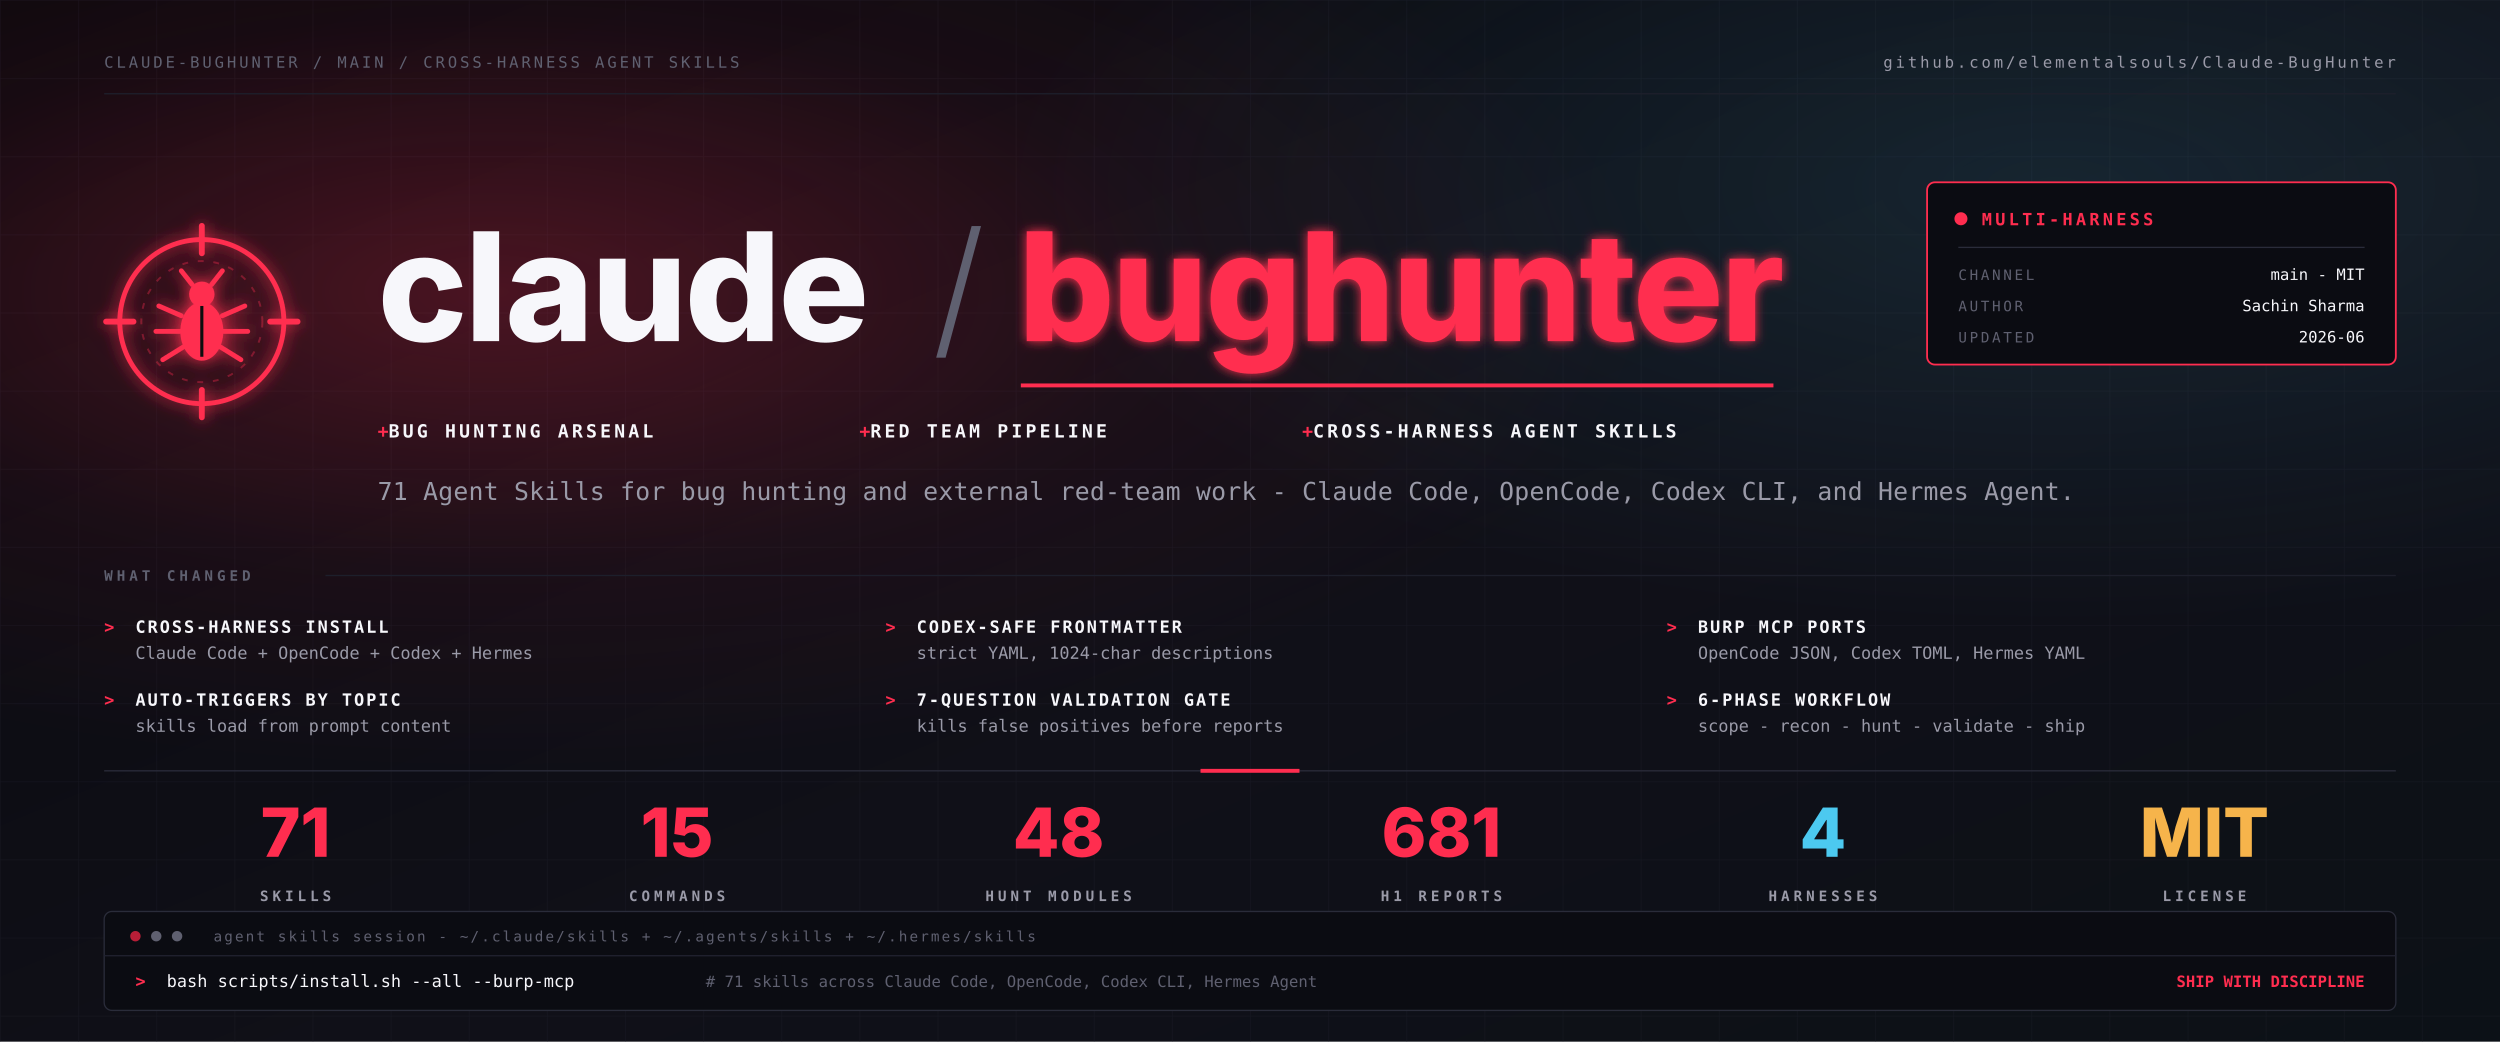
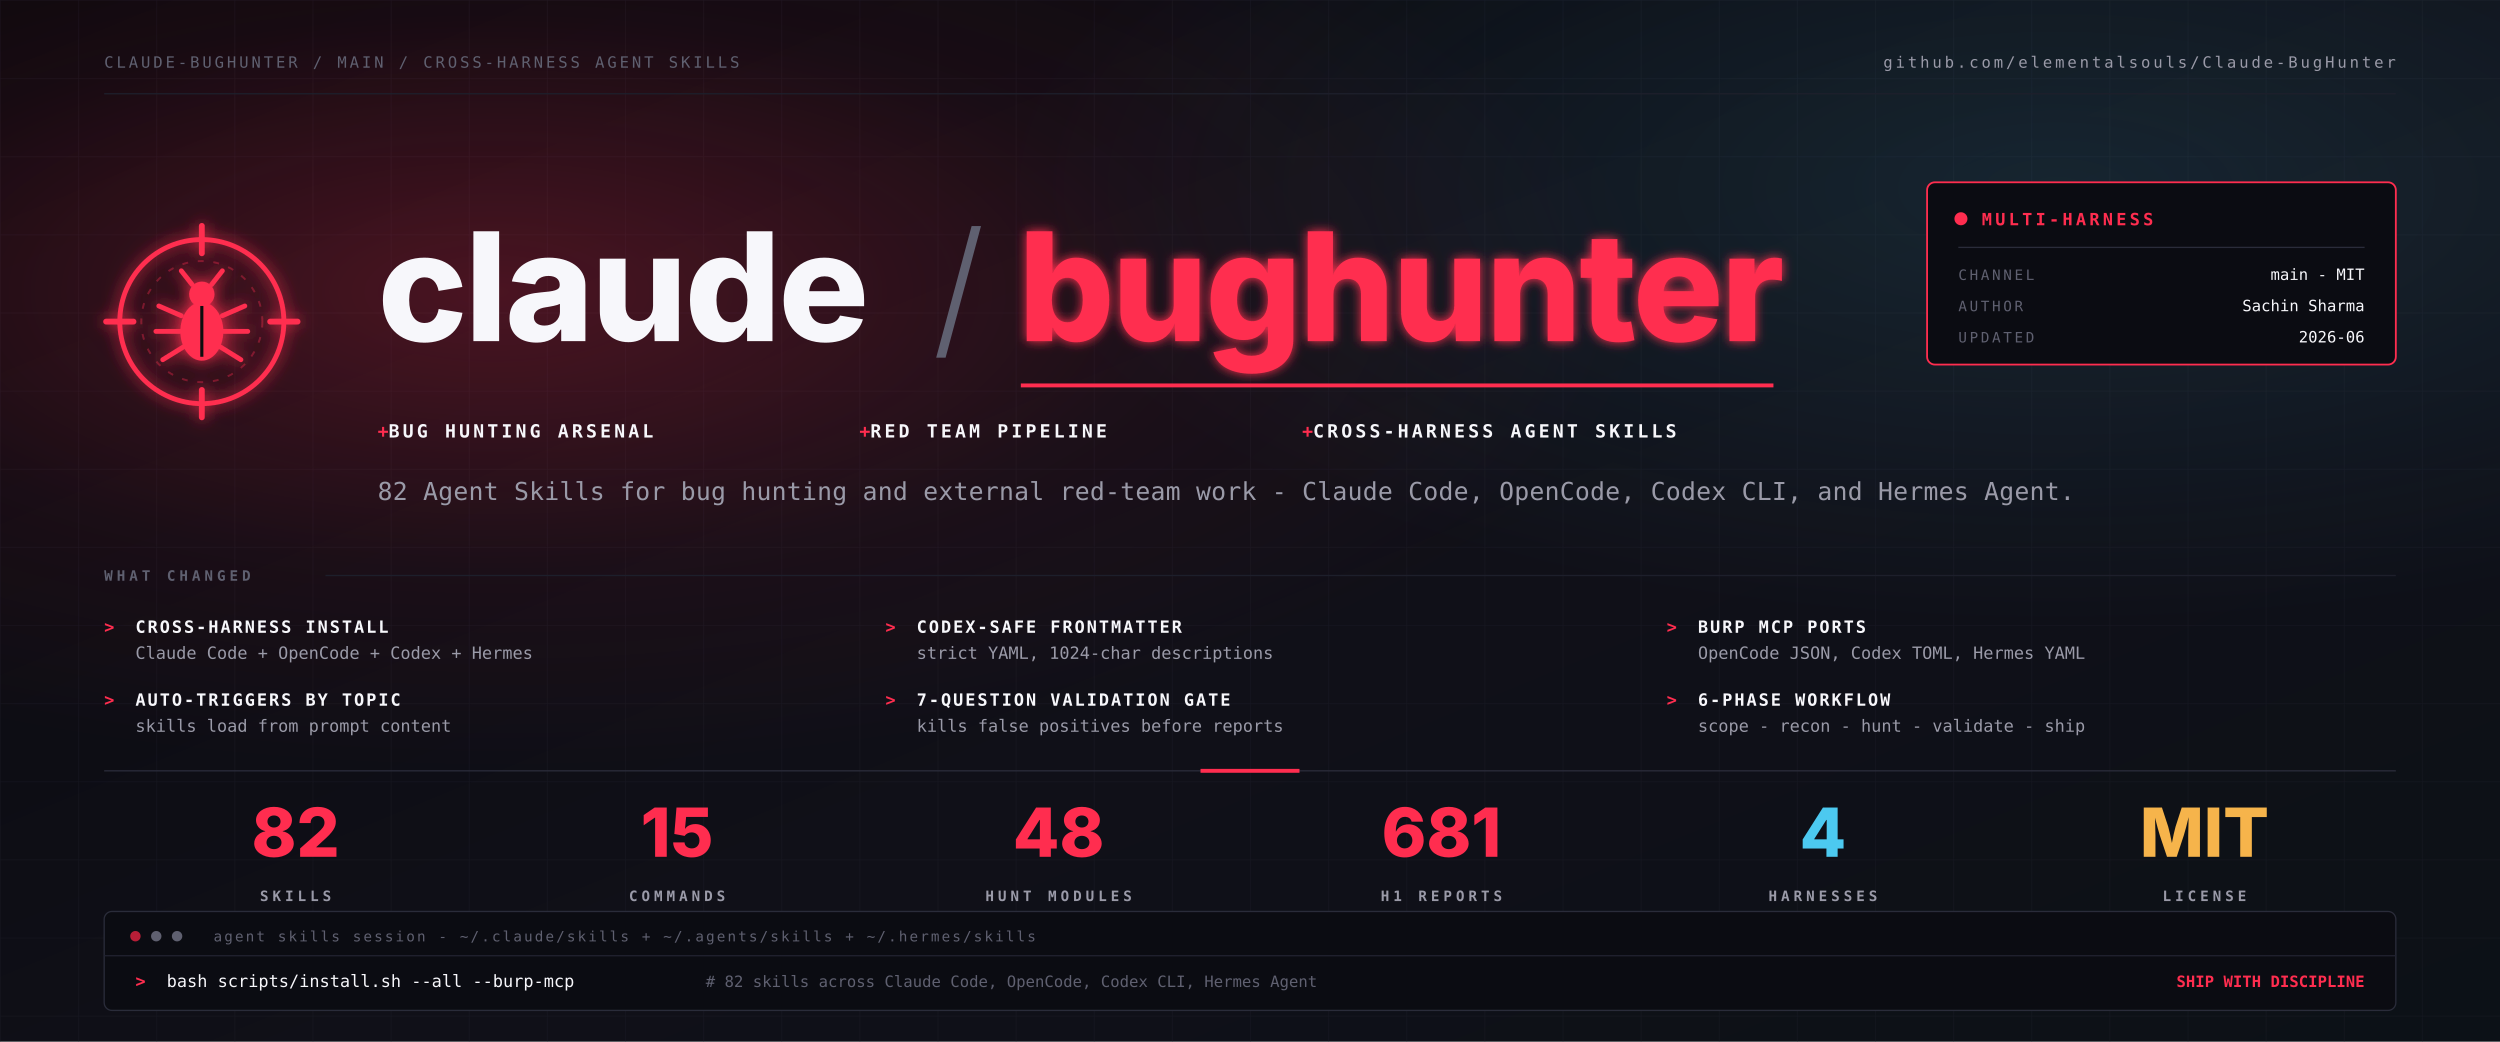
<svg xmlns="http://www.w3.org/2000/svg" viewBox="0 0 1920 800" width="1920" height="800" role="img" aria-label="Claude-BugHunter - cross-harness Agent Skills for bug hunting and external red-team work">
  <defs>
    <linearGradient id="bg" x1="0" y1="0" x2="1" y2="1">
      <stop offset="0%" stop-color="#08080d" />
      <stop offset="58%" stop-color="#101018" />
      <stop offset="100%" stop-color="#0c1117" />
    </linearGradient>
    <radialGradient id="hot" cx="20%" cy="28%" r="46%">
      <stop offset="0%" stop-color="#ff2d4f" stop-opacity="0.26" />
      <stop offset="58%" stop-color="#ff2d4f" stop-opacity="0.06" />
      <stop offset="100%" stop-color="#ff2d4f" stop-opacity="0" />
    </radialGradient>
    <radialGradient id="cool" cx="82%" cy="18%" r="42%">
      <stop offset="0%" stop-color="#4cc9f0" stop-opacity="0.12" />
      <stop offset="100%" stop-color="#4cc9f0" stop-opacity="0" />
    </radialGradient>
    <pattern id="grid" x="0" y="0" width="60" height="60" patternUnits="userSpaceOnUse">
      <path d="M60 0H0V60" fill="none" stroke="#202230" stroke-width="0.7" opacity="0.5" />
    </pattern>
    <filter id="glow" x="-40%" y="-40%" width="180%" height="180%">
      <feGaussianBlur stdDeviation="4" result="blur" />
      <feMerge>
        <feMergeNode in="blur" />
        <feMergeNode in="SourceGraphic" />
      </feMerge>
    </filter>
    <style>
      .sans{font-family:-apple-system,BlinkMacSystemFont,"Inter","Segoe UI",sans-serif}
      .mono{font-family:ui-monospace,"JetBrains Mono","IBM Plex Mono","SF Mono",Menlo,monospace}
      .muted{fill:#9a9aa8}
      .dim{fill:#5f6070}
      .white{fill:#f7f7fb}
      .red{fill:#ff2d4f}
      .cyan{fill:#4cc9f0}
      .amber{fill:#f6b44b}
    </style>
  </defs>
  <rect width="1920" height="800" fill="url(#bg)" />
  <rect width="1920" height="800" fill="url(#grid)" />
  <rect width="1920" height="800" fill="url(#hot)" />
  <rect width="1920" height="800" fill="url(#cool)" />
  <g class="mono" font-size="12" letter-spacing="2.2">
    <text x="80" y="52" class="dim">CLAUDE-BUGHUNTER / MAIN / CROSS-HARNESS AGENT SKILLS</text>
    <text x="1840" y="52" text-anchor="end" class="muted">github.com/elementalsouls/Claude-BugHunter</text>
  </g>
  <line x1="80" y1="72" x2="1840" y2="72" stroke="#1d1f2b" />
  <g transform="translate(80 172) scale(1.5)" filter="url(#glow)">
    <g>
      <circle cx="50" cy="50" r="42" fill="none" stroke="#ff2d4f" stroke-width="2.5" />
      <circle cx="50" cy="50" r="31" fill="none" stroke="#ff2d4f" stroke-width="1" opacity="0.35" stroke-dasharray="3 5" />
      <g stroke="#ff2d4f" stroke-width="3" stroke-linecap="round">
        <line x1="50" y1="1" x2="50" y2="15" />
        <line x1="50" y1="85" x2="50" y2="99" />
        <line x1="1" y1="50" x2="15" y2="50" />
        <line x1="85" y1="50" x2="99" y2="50" />
      </g>
      <g fill="#ff2d4f" stroke="#ff2d4f" stroke-linecap="round">
        <circle cx="50" cy="36" r="6.5" stroke="none" />
        <ellipse cx="50" cy="55" rx="11" ry="15" stroke="none" />
        <g fill="none" stroke-width="2.5">
          <path d="M45 31 L39.5 24" />
          <path d="M55 31 L60.5 24" />
          <path d="M39.5 47 L28 42" />
          <path d="M60.5 47 L72 42" />
          <path d="M39 55 L26.5 55" />
          <path d="M61 55 L73.5 55" />
          <path d="M40.5 63 L30 69.5" />
          <path d="M59.5 63 L70 69.5" />
        </g>
      </g>
      <line x1="50" y1="42" x2="50" y2="68" stroke="#0a0a10" stroke-width="1.6" />
    </g>
  </g>
  <g class="sans" font-weight="800">
    <text x="290" y="262" font-size="116" letter-spacing="-2" class="white" textLength="380" lengthAdjust="spacingAndGlyphs">claude</text>
    <text x="716" y="262" font-size="116" font-weight="300" class="dim">/</text>
    <text x="782" y="262" font-size="116" letter-spacing="-2" class="red" filter="url(#glow)" textLength="580" lengthAdjust="spacingAndGlyphs">bughunter</text>
  </g>
  <line x1="784" y1="296" x2="1362" y2="296" stroke="#ff2d4f" stroke-width="3" />
  <g class="mono" font-size="14" font-weight="700" letter-spacing="2.4">
    <text x="290" y="336" class="white">
      <tspan class="red">+ </tspan>BUG HUNTING ARSENAL</text>
    <text x="660" y="336" class="white">
      <tspan class="red">+ </tspan>RED TEAM PIPELINE</text>
    <text x="1000" y="336" class="white">
      <tspan class="red">+ </tspan>CROSS-HARNESS AGENT SKILLS</text>
  </g>
-   <text x="290" y="384" class="mono muted" font-size="19" letter-spacing="0.2">71 Agent Skills for bug hunting and external red-team work - Claude Code, OpenCode, Codex CLI, and Hermes Agent.</text>
+   <text x="290" y="384" class="mono muted" font-size="19" letter-spacing="0.2">82 Agent Skills for bug hunting and external red-team work - Claude Code, OpenCode, Codex CLI, and Hermes Agent.</text>
  <g class="mono">
    <rect x="1480" y="140" width="360" height="140" rx="6" fill="#0b0c12" stroke="#ff2d4f" stroke-width="1.4" />
    <circle cx="1506" cy="168" r="5" fill="#ff2d4f" />
    <text x="1522" y="173" font-size="13" font-weight="800" letter-spacing="2.5" class="red">MULTI-HARNESS</text>
    <line x1="1504" y1="190" x2="1816" y2="190" stroke="#2a2c3a" />
    <text x="1504" y="215" font-size="11" letter-spacing="2" class="dim">CHANNEL</text>
    <text x="1816" y="215" text-anchor="end" font-size="12" class="white">main - MIT</text>
    <text x="1504" y="239" font-size="11" letter-spacing="2" class="dim">AUTHOR</text>
    <text x="1816" y="239" text-anchor="end" font-size="12" class="white">Sachin Sharma</text>
    <text x="1504" y="263" font-size="11" letter-spacing="2" class="dim">UPDATED</text>
    <text x="1816" y="263" text-anchor="end" font-size="12" class="white">2026-06</text>
  </g>
  <g class="mono" transform="translate(80 446)">
    <text x="0" y="0" font-size="11" letter-spacing="3" font-weight="800" class="dim">WHAT CHANGED</text>
    <line x1="170" y1="-4" x2="1760" y2="-4" stroke="#1d1f2b" />
    <g font-size="13">
      <text x="0" y="40" class="red" font-weight="800">&gt;</text>
      <text x="24" y="40" class="white" font-weight="800" letter-spacing="1.5">CROSS-HARNESS INSTALL</text>
      <text x="24" y="60" class="muted">Claude Code + OpenCode + Codex + Hermes</text>
      <text x="600" y="40" class="red" font-weight="800">&gt;</text>
      <text x="624" y="40" class="white" font-weight="800" letter-spacing="1.5">CODEX-SAFE FRONTMATTER</text>
      <text x="624" y="60" class="muted">strict YAML, 1024-char descriptions</text>
      <text x="1200" y="40" class="red" font-weight="800">&gt;</text>
      <text x="1224" y="40" class="white" font-weight="800" letter-spacing="1.5">BURP MCP PORTS</text>
      <text x="1224" y="60" class="muted">OpenCode JSON, Codex TOML, Hermes YAML</text>
      <text x="0" y="96" class="red" font-weight="800">&gt;</text>
      <text x="24" y="96" class="white" font-weight="800" letter-spacing="1.5">AUTO-TRIGGERS BY TOPIC</text>
      <text x="24" y="116" class="muted">skills load from prompt content</text>
      <text x="600" y="96" class="red" font-weight="800">&gt;</text>
      <text x="624" y="96" class="white" font-weight="800" letter-spacing="1.5">7-QUESTION VALIDATION GATE</text>
      <text x="624" y="116" class="muted">kills false positives before reports</text>
      <text x="1200" y="96" class="red" font-weight="800">&gt;</text>
      <text x="1224" y="96" class="white" font-weight="800" letter-spacing="1.5">6-PHASE WORKFLOW</text>
      <text x="1224" y="116" class="muted">scope - recon - hunt - validate - ship</text>
    </g>
  </g>
  <g transform="translate(80 592)">
    <line x1="0" y1="0" x2="1760" y2="0" stroke="#2a2c3a" />
    <line x1="842" y1="0" x2="918" y2="0" stroke="#ff2d4f" stroke-width="3" />
    <g class="sans" font-weight="800" text-anchor="middle">
-       <text x="147" y="66" font-size="52" class="red">71</text>
+       <text x="147" y="66" font-size="52" class="red">82</text>
      <text x="440" y="66" font-size="52" class="red">15</text>
      <text x="733" y="66" font-size="52" class="red">48</text>
      <text x="1027" y="66" font-size="52" class="red">681</text>
      <text x="1320" y="66" font-size="52" class="cyan">4</text>
      <text x="1613" y="66" font-size="52" class="amber">MIT</text>
    </g>
    <g class="mono" font-size="11" font-weight="800" letter-spacing="3" text-anchor="middle">
      <text x="147" y="100" class="muted">SKILLS</text>
      <text x="440" y="100" class="muted">COMMANDS</text>
      <text x="733" y="100" class="muted">HUNT MODULES</text>
      <text x="1027" y="100" class="muted">H1 REPORTS</text>
      <text x="1320" y="100" class="muted">HARNESSES</text>
      <text x="1613" y="100" class="muted">LICENSE</text>
    </g>
  </g>
  <g class="mono" transform="translate(80 700)">
    <rect x="0" y="0" width="1760" height="76" rx="6" fill="#0b0c12" stroke="#2a2c3a" />
    <circle cx="24" cy="19" r="4" fill="#b81e37" />
    <circle cx="40" cy="19" r="4" fill="#5f6070" />
    <circle cx="56" cy="19" r="4" fill="#5f6070" />
    <text x="84" y="23" font-size="11" letter-spacing="1.6" class="dim">agent skills session - ~/.claude/skills + ~/.agents/skills + ~/.hermes/skills</text>
    <line x1="0" y1="34" x2="1760" y2="34" stroke="#202230" />
    <text x="24" y="58" font-size="13" font-weight="800" class="red">&gt;</text>
    <text x="48" y="58" font-size="13" class="white">bash scripts/install.sh --all --burp-mcp</text>
-     <text x="462" y="58" font-size="12" class="dim"># 71 skills across Claude Code, OpenCode, Codex CLI, Hermes Agent</text>
+     <text x="462" y="58" font-size="12" class="dim"># 82 skills across Claude Code, OpenCode, Codex CLI, Hermes Agent</text>
    <text x="1736" y="58" font-size="12" text-anchor="end" class="red" font-weight="800">SHIP WITH DISCIPLINE</text>
  </g>
</svg>
